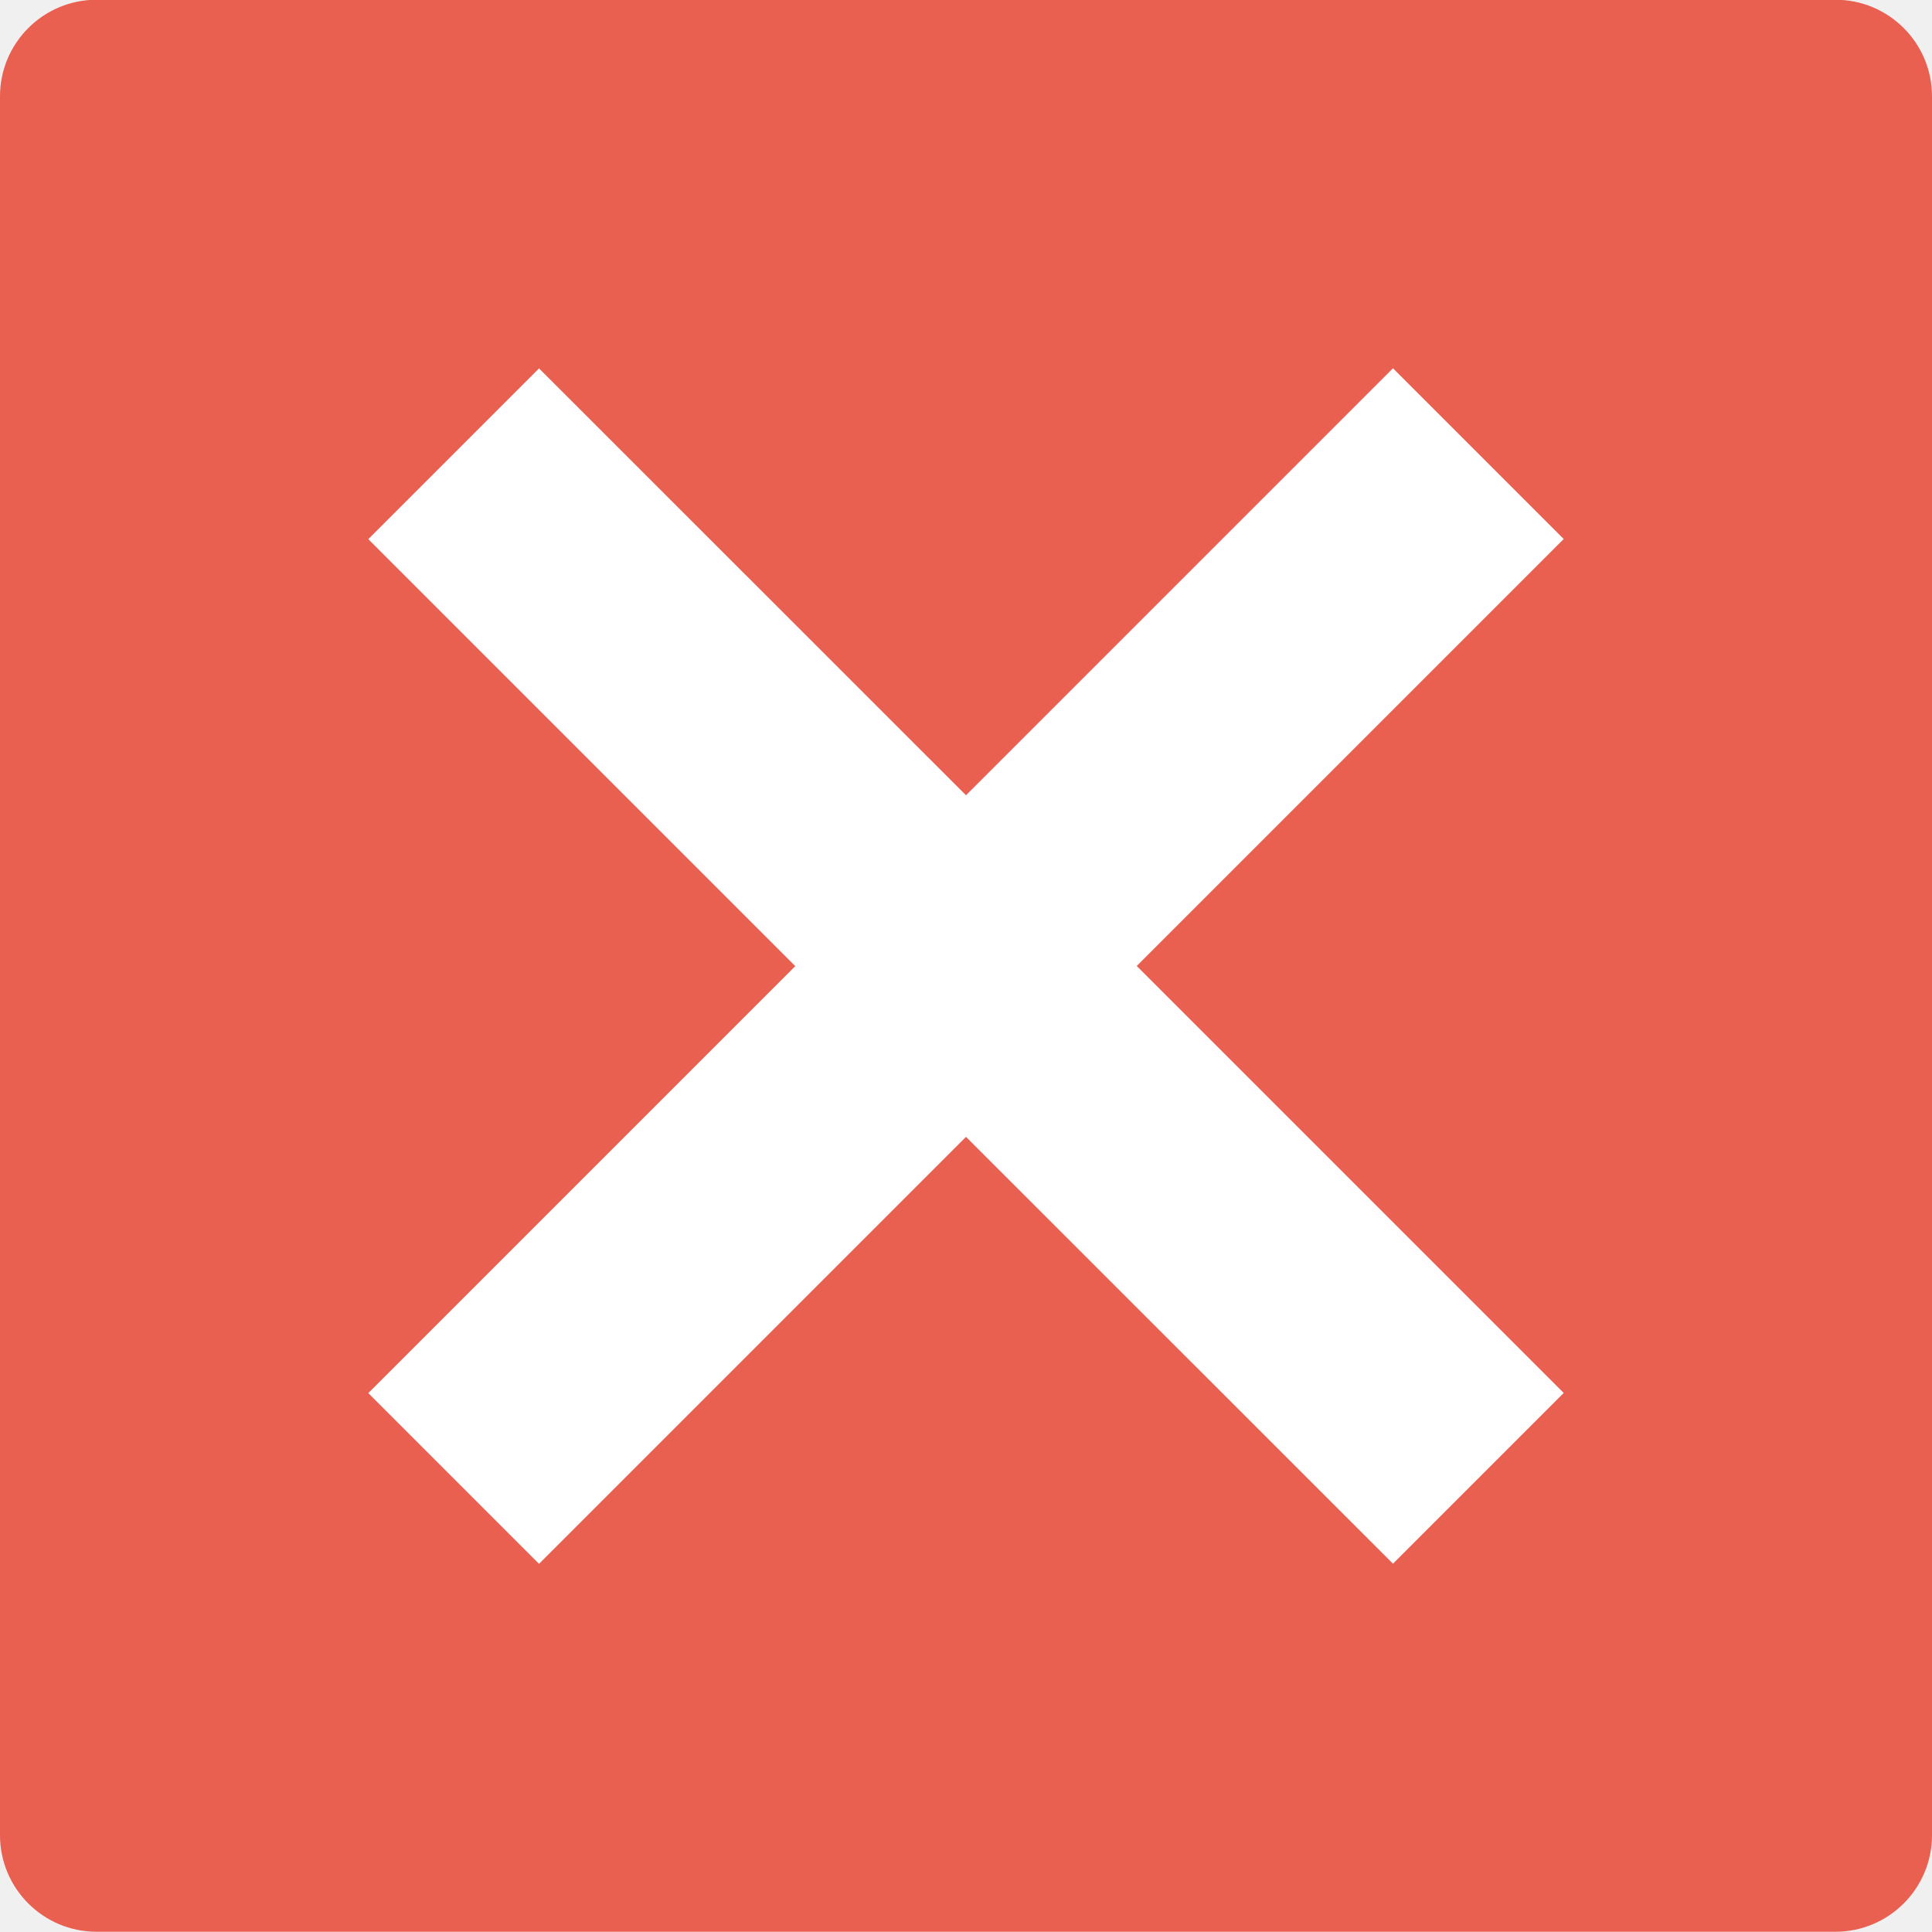
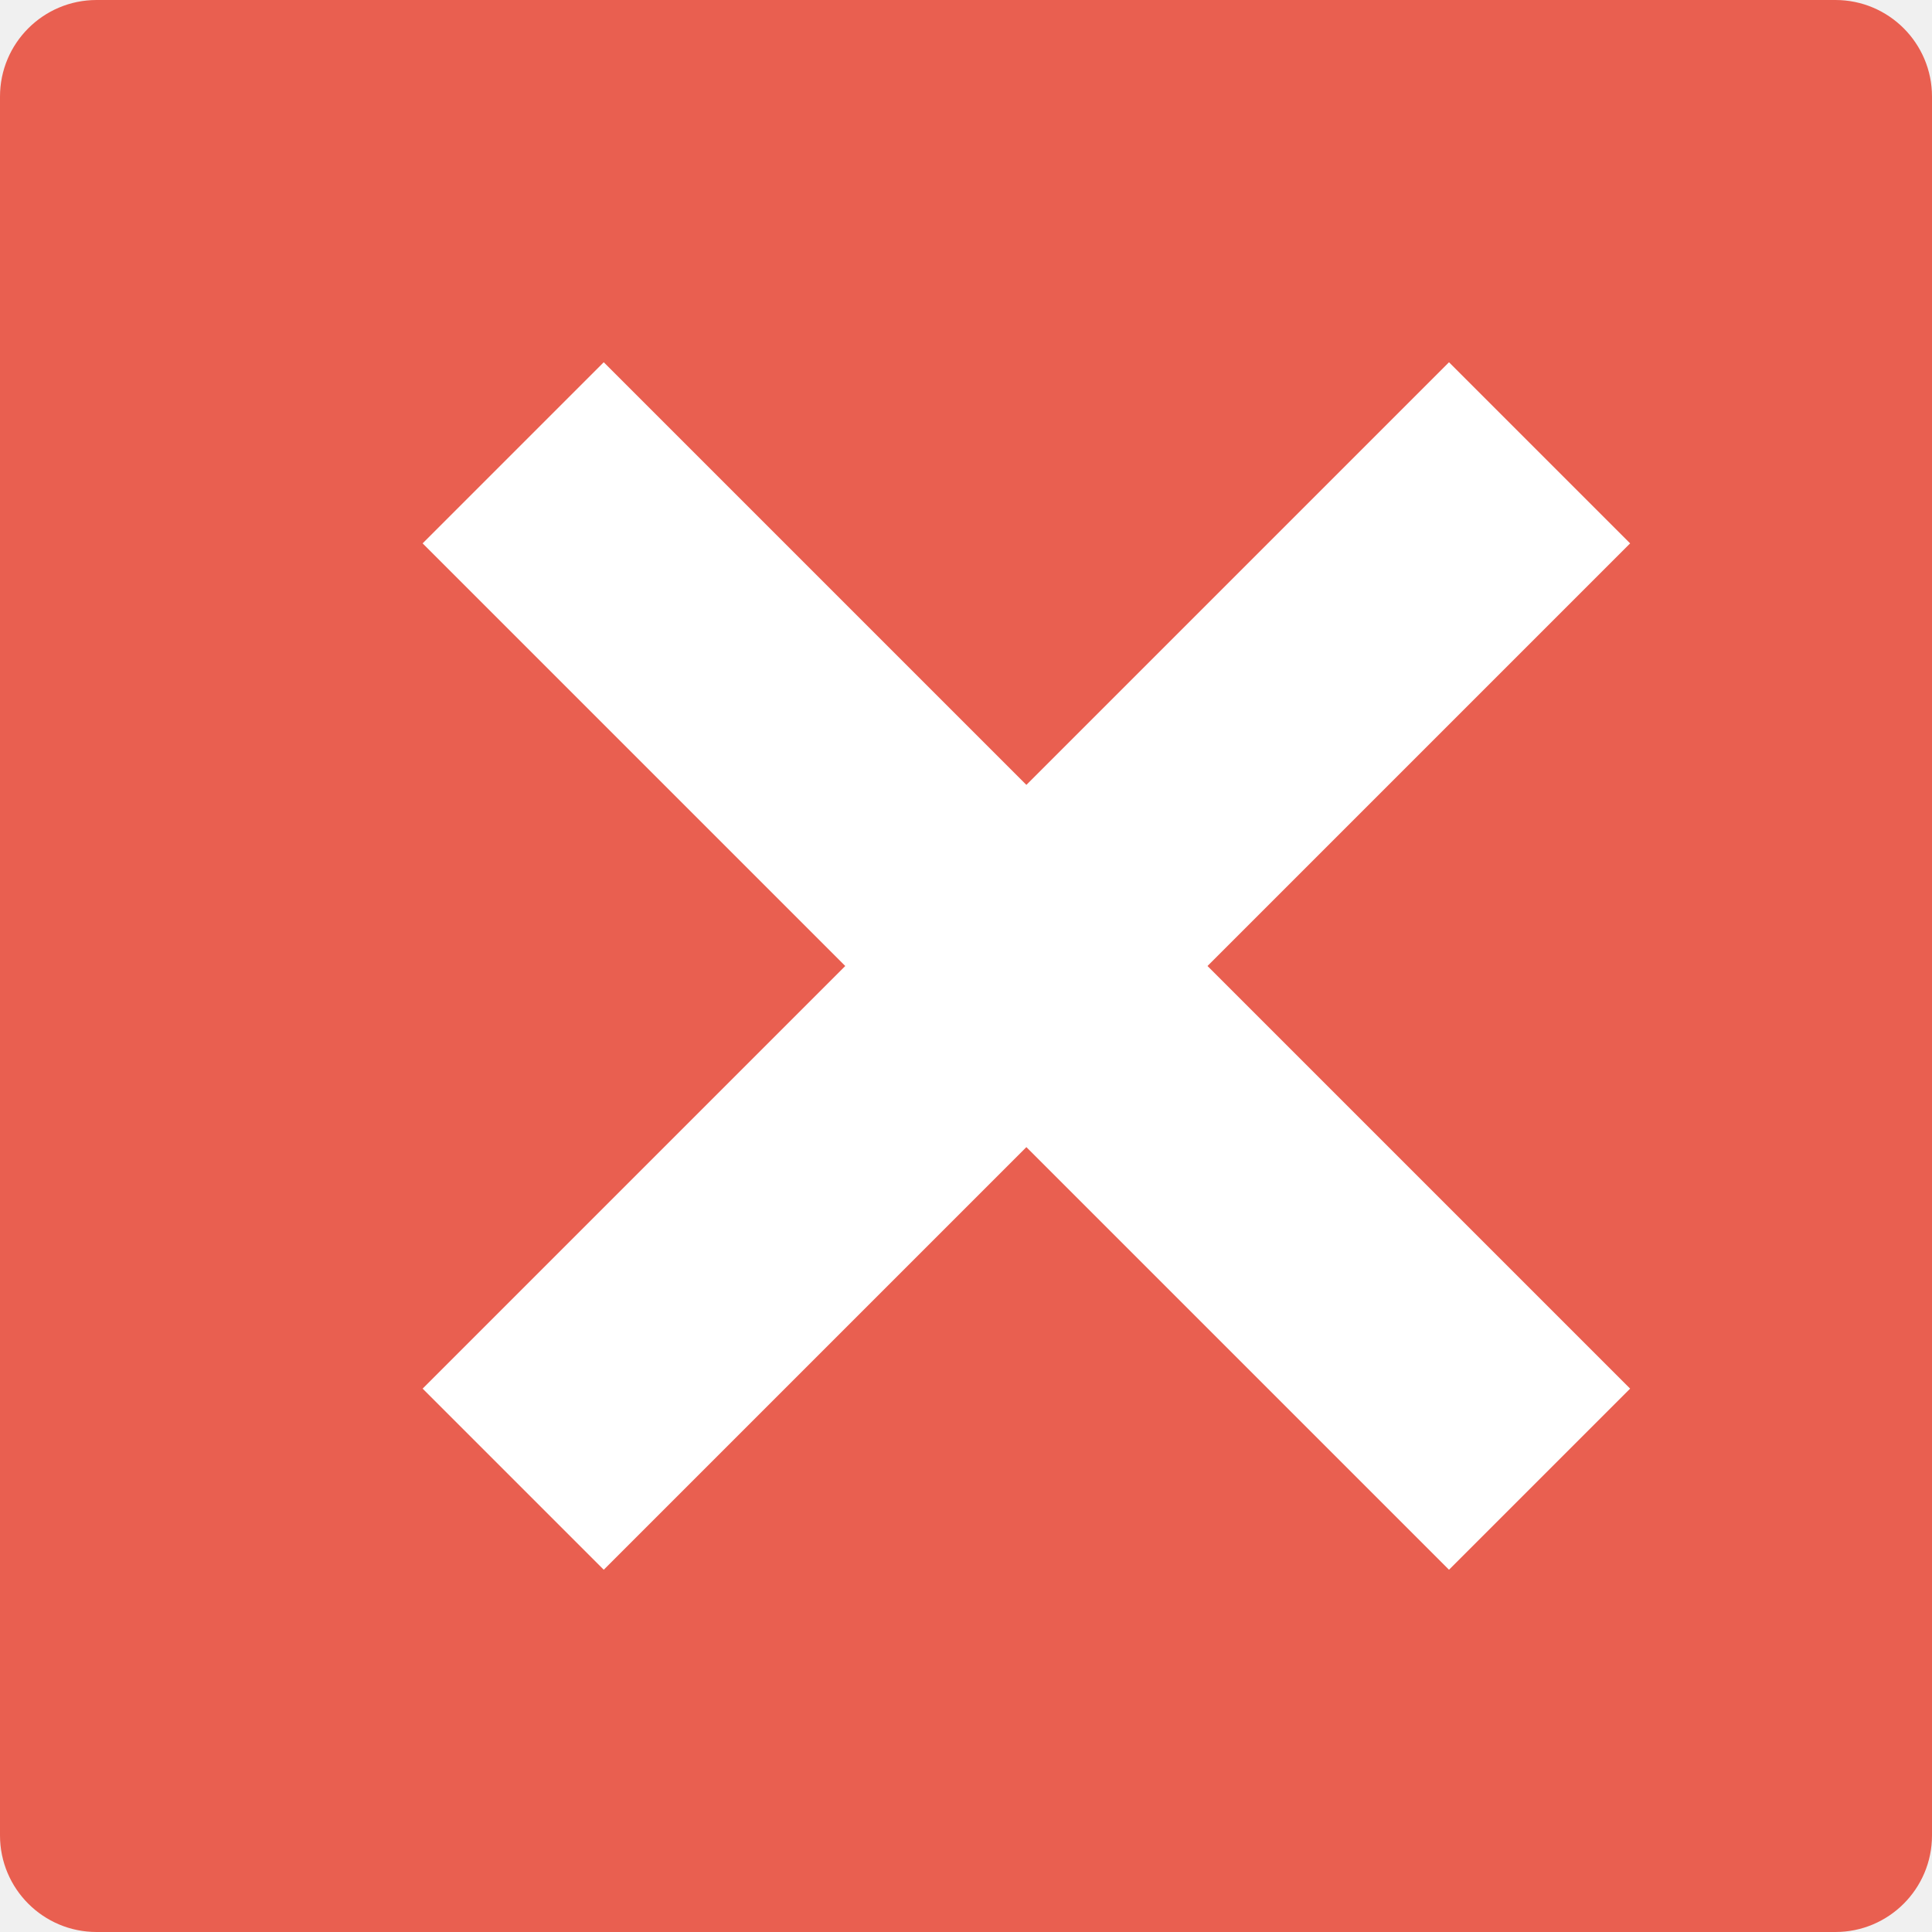
- <svg xmlns="http://www.w3.org/2000/svg" width="16" height="16" version="1.1" viewBox="0 0 16 16">
-   <g transform="translate(0,-1036.362)">
-     <rect style="fill:#e95f50" width="16" height="16" x="-1052.36" y="-16" rx=".8" ry=".8" transform="matrix(0,-1,-1,0,0,0)" />
-     <path style="fill:#ffffff" d="m 3.05,1040.827 3.536,3.536 -3.536,3.536 1.414,1.414 3.536,-3.536 3.536,3.535 1.414,-1.414 -3.536,-3.536 3.536,-3.536 -1.414,-1.414 -3.536,3.536 -3.536,-3.535 -1.414,1.414 z" />
-   </g>
+ <svg xmlns="http://www.w3.org/2000/svg" width="16" height="16" version="1.1">
+   <rect width="16" height="16" x="0" y="0" rx=".8" ry=".8" style="fill:#e95f50" />
+   <path d="M 3.5,4.5 7,8 3.5,11.5 5,13 8.5,9.5 12,13 13.5,11.5 10,8 13.5,4.5 12,3 8.5,6.5 5,3 Z" style="fill:#ffffff" />
</svg>
